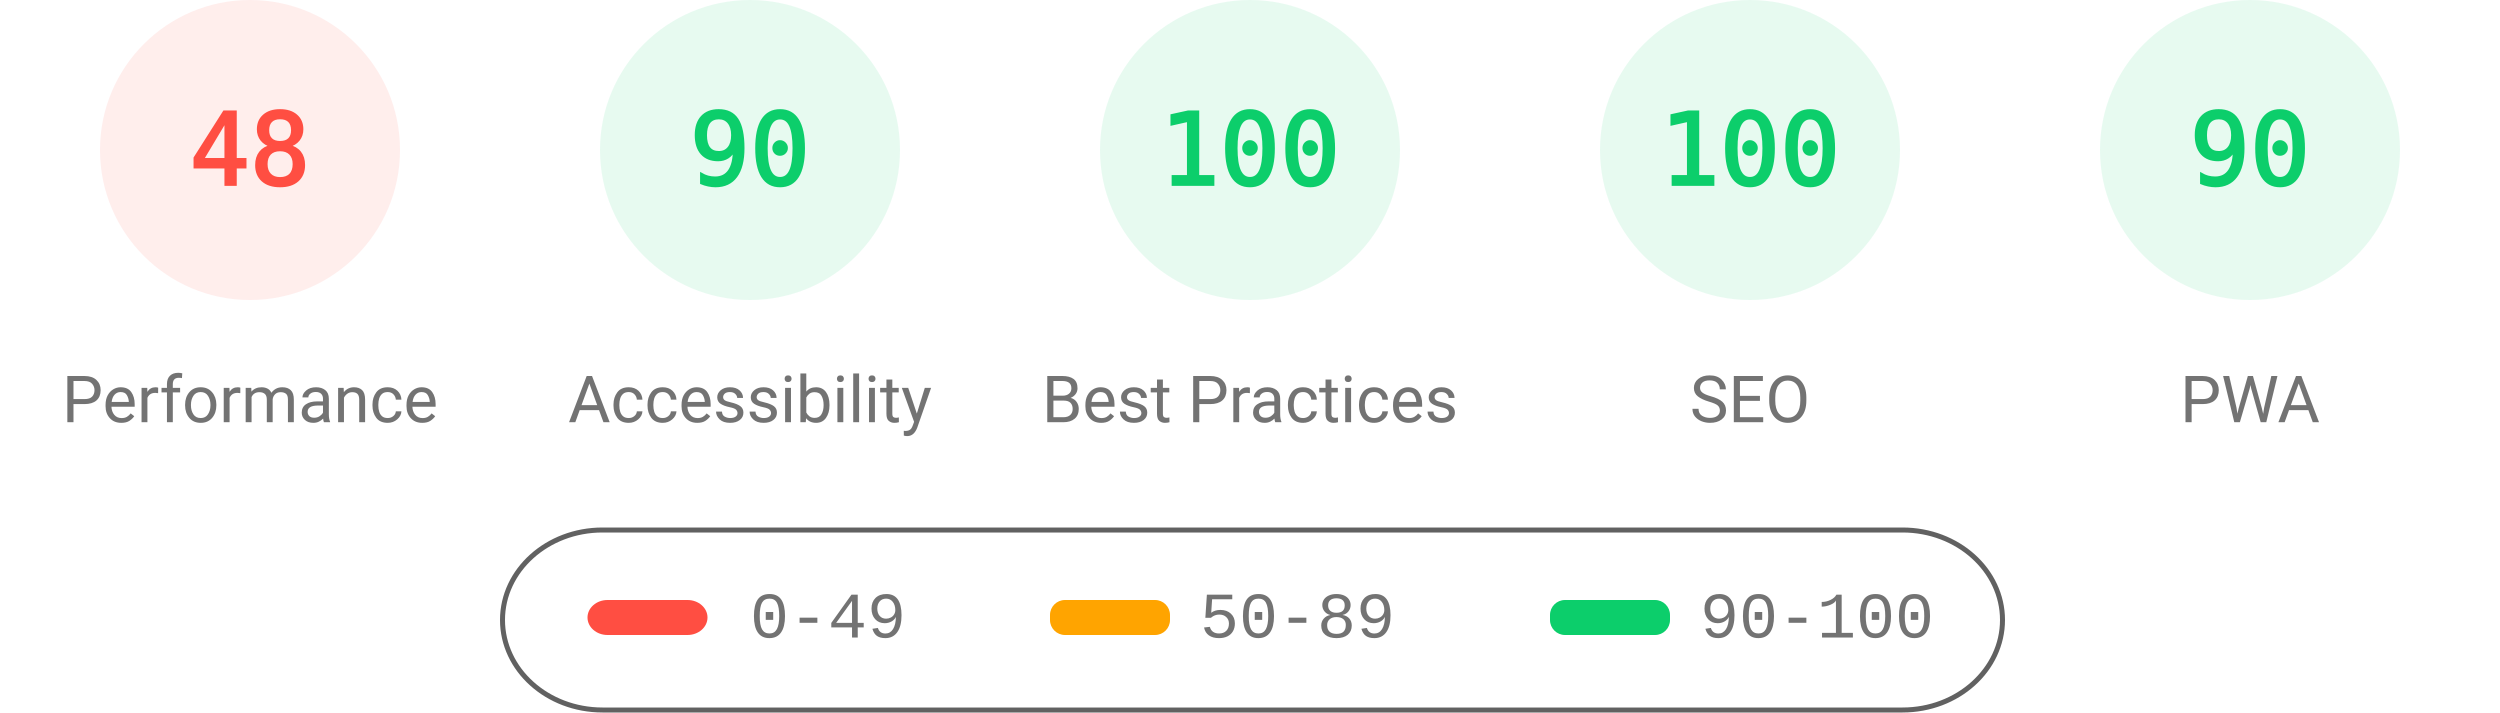
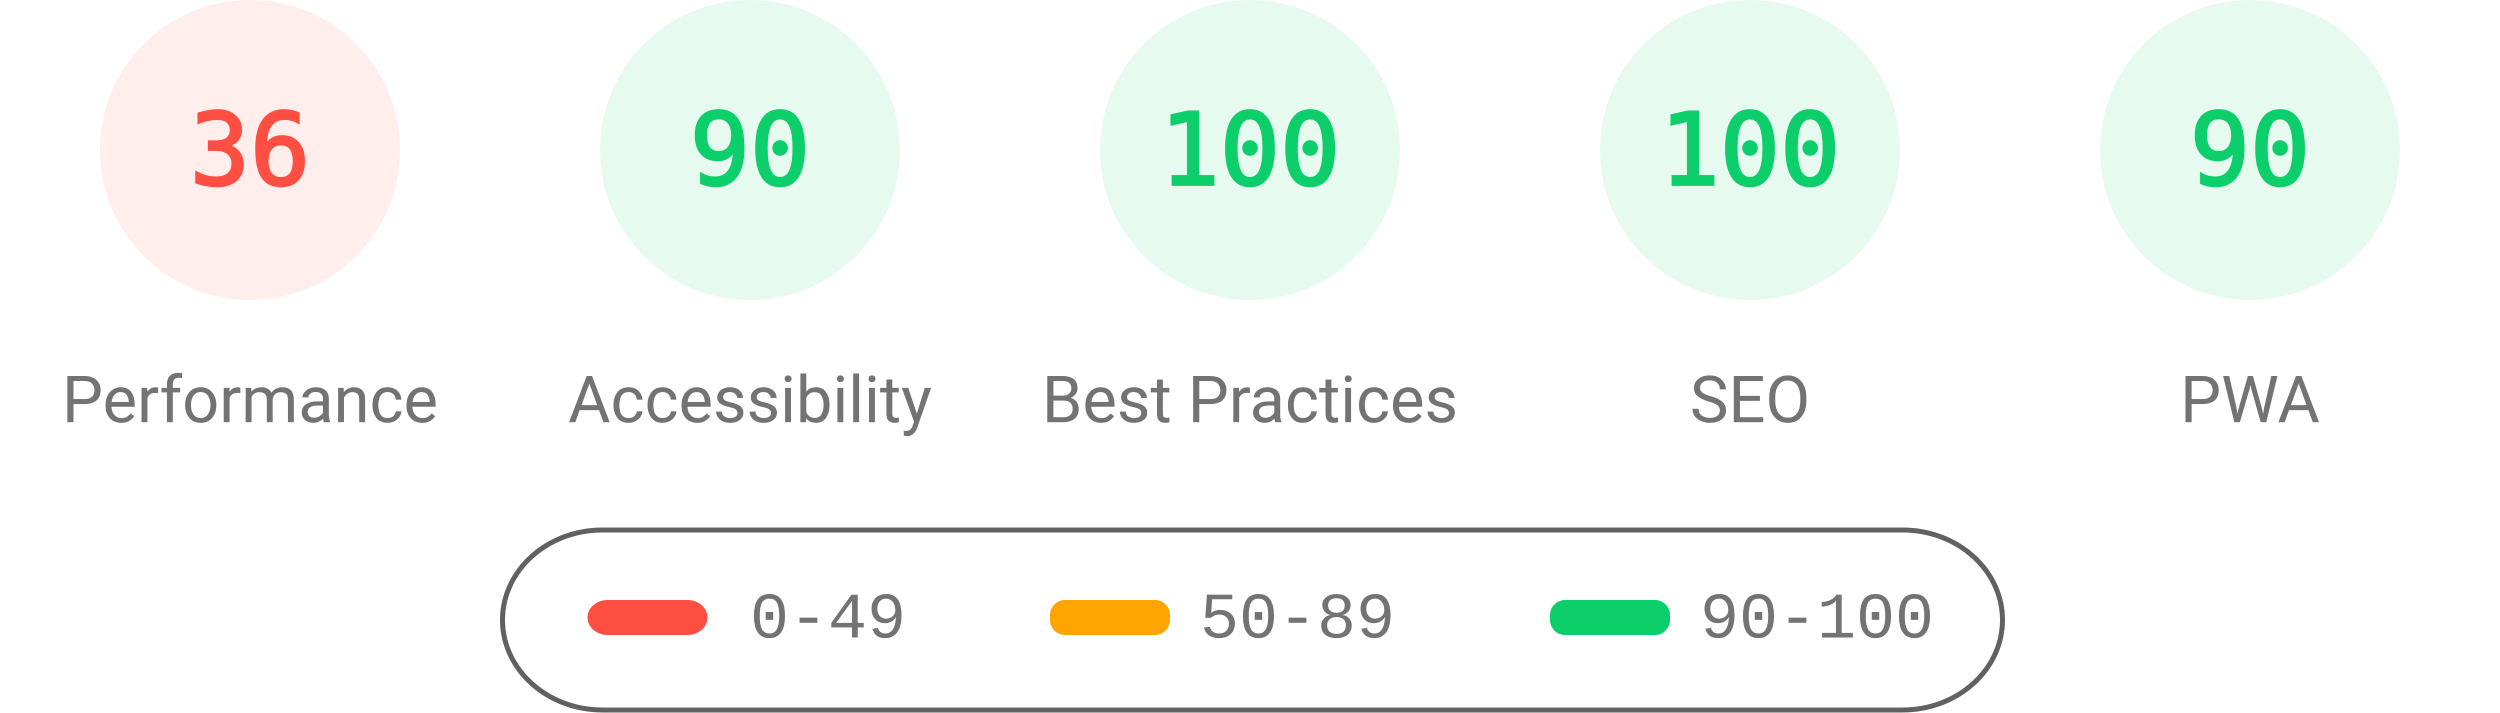
<svg xmlns="http://www.w3.org/2000/svg" fill="none" width="1000" height="285">
  <style>.gauge-base{opacity:.1}.gauge-arc{fill:none;animation-delay:250ms;stroke-linecap:round;transform:rotate(-90deg);transform-origin:100px 60px;animation:load-gauge 1s ease forwards}.guage-text{font-size:40px;font-family:monospace;text-align:center}.guage-red{color:#ff4e42;fill:#ff4e42;stroke:#ff4e42}.guage-orange{color:#ffa400;fill:#ffa400;stroke:#ffa400}.guage-green{color:#0cce6b;fill:#0cce6b;stroke:#0cce6b}.guage-undefined{color:#5c5c5c;fill:#5c5c5c;stroke:#5c5c5c}.guage-title{color:#737373;fill:#737373;stroke:none;font-size:26px;line-height:26px;font-family:Roboto,Halvetica,Arial,sans-serif}@keyframes load-gauge{from{stroke-dasharray:0 352.858}}</style>
  <svg class="guage-div guage-perf guage-red" viewBox="0 0 200 200" width="200" height="200">
    <circle class="gauge-base" r="56" cx="100" cy="60" stroke-width="8" />
-     <circle class="gauge-arc guage-arc-1" r="56" cx="100" cy="60" stroke-width="8" style="stroke-dasharray:168.892,351.858" />
-     <text class="guage-text" x="100" y="60" alignment-baseline="central" dominant-baseline="central" text-anchor="middle">48</text>
+     <circle class="gauge-arc guage-arc-1" r="56" cx="100" cy="60" stroke-width="8" style="stroke-dasharray:126.669,351.858" />
+     <text class="guage-text" x="100" y="60" alignment-baseline="central" dominant-baseline="central" text-anchor="middle">36</text>
    <text class="guage-title" x="100" y="160" alignment-baseline="central" dominant-baseline="central" text-anchor="middle">Performance</text>
  </svg>
  <svg class="guage-div guage-acc guage-green" viewBox="0 0 200 200" width="200" height="200" x="200">
    <circle class="gauge-base" r="56" cx="100" cy="60" stroke-width="8" />
    <circle class="gauge-arc guage-arc-2" r="56" cx="100" cy="60" stroke-width="8" style="stroke-dasharray:316.672,351.858" />
    <text class="guage-text" x="100" y="60" alignment-baseline="central" dominant-baseline="central" text-anchor="middle">90</text>
    <text class="guage-title" x="100" y="160" alignment-baseline="central" dominant-baseline="central" text-anchor="middle">Accessibility</text>
  </svg>
  <svg class="guage-div guage-best guage-green" viewBox="0 0 200 200" width="200" height="200" x="400">
    <circle class="gauge-base" r="56" cx="100" cy="60" stroke-width="8" />
    <circle class="gauge-arc guage-arc-3" r="56" cx="100" cy="60" stroke-width="8" style="stroke-dasharray:351.858,351.858" />
    <text class="guage-text" x="100" y="60" alignment-baseline="central" dominant-baseline="central" text-anchor="middle">100</text>
    <text class="guage-title" x="100" y="160" alignment-baseline="central" dominant-baseline="central" text-anchor="middle">Best Practices</text>
  </svg>
  <svg class="guage-div guage-seo guage-green" viewBox="0 0 200 200" width="200" height="200" x="600">
    <circle class="gauge-base" r="56" cx="100" cy="60" stroke-width="8" />
    <circle class="gauge-arc guage-arc-4" r="56" cx="100" cy="60" stroke-width="8" style="stroke-dasharray:351.858,351.858" />
    <text class="guage-text" x="100" y="60" alignment-baseline="central" dominant-baseline="central" text-anchor="middle">100</text>
    <text class="guage-title" x="100" y="160" alignment-baseline="central" dominant-baseline="central" text-anchor="middle">SEO</text>
  </svg>
  <svg class="guage-div guage-pwa guage-green" viewBox="0 0 200 200" width="200" height="200" x="800">
    <circle class="gauge-base" r="56" cx="100" cy="60" stroke-width="8" />
    <circle class="gauge-arc guage-arc-4" r="56" cx="100" cy="60" stroke-width="8" style="stroke-dasharray:316.672,351.858" />
    <text class="guage-text" x="100" y="60" alignment-baseline="central" dominant-baseline="central" text-anchor="middle">90</text>
    <text class="guage-title" x="100" y="160" alignment-baseline="central" dominant-baseline="central" text-anchor="middle">PWA</text>
  </svg>
  <svg width="604" height="76" x="200" y="210">
    <path fill="none" id="canvas_background" d="M-1-1h604v80H-1z" />
    <rect fill-opacity="0" stroke="#616161" stroke-width="2" rx="40" id="svg_2" height="72" width="600" y="2" x="1" fill="#000" />
    <rect stroke="#000" rx="8" id="svg_3" height="14" width="48" y="30" x="35" stroke-opacity="null" stroke-width="0" fill="#ff4e42" />
    <rect stroke="#000" rx="6" id="svg_4" height="14" width="48" y="30" x="220" stroke-opacity="null" stroke-width="0" fill="#ffa400" />
    <rect stroke="#000" rx="6" id="svg_5" height="14" width="48" y="30" x="420" stroke-opacity="null" stroke-width="0" fill="#0cce6b" />
    <text xml:space="preserve" text-anchor="start" font-family="'Courier New', Courier, monospace" font-size="26" id="svg_6" y="45" x="100" stroke-opacity="null" stroke-width="0" stroke="#000" fill="#737373">0-49</text>
    <text xml:space="preserve" text-anchor="start" font-family="'Courier New', Courier, monospace" font-size="26" id="svg_7" y="45" x="280" stroke-opacity="null" stroke-width="0" stroke="#000" fill="#737373">50-89</text>
    <text xml:space="preserve" text-anchor="start" font-family="'Courier New', Courier, monospace" font-size="26" id="svg_8" y="45" x="480" stroke-opacity="null" stroke-width="0" stroke="#000" fill="#737373">90-100</text>
  </svg>
</svg>
